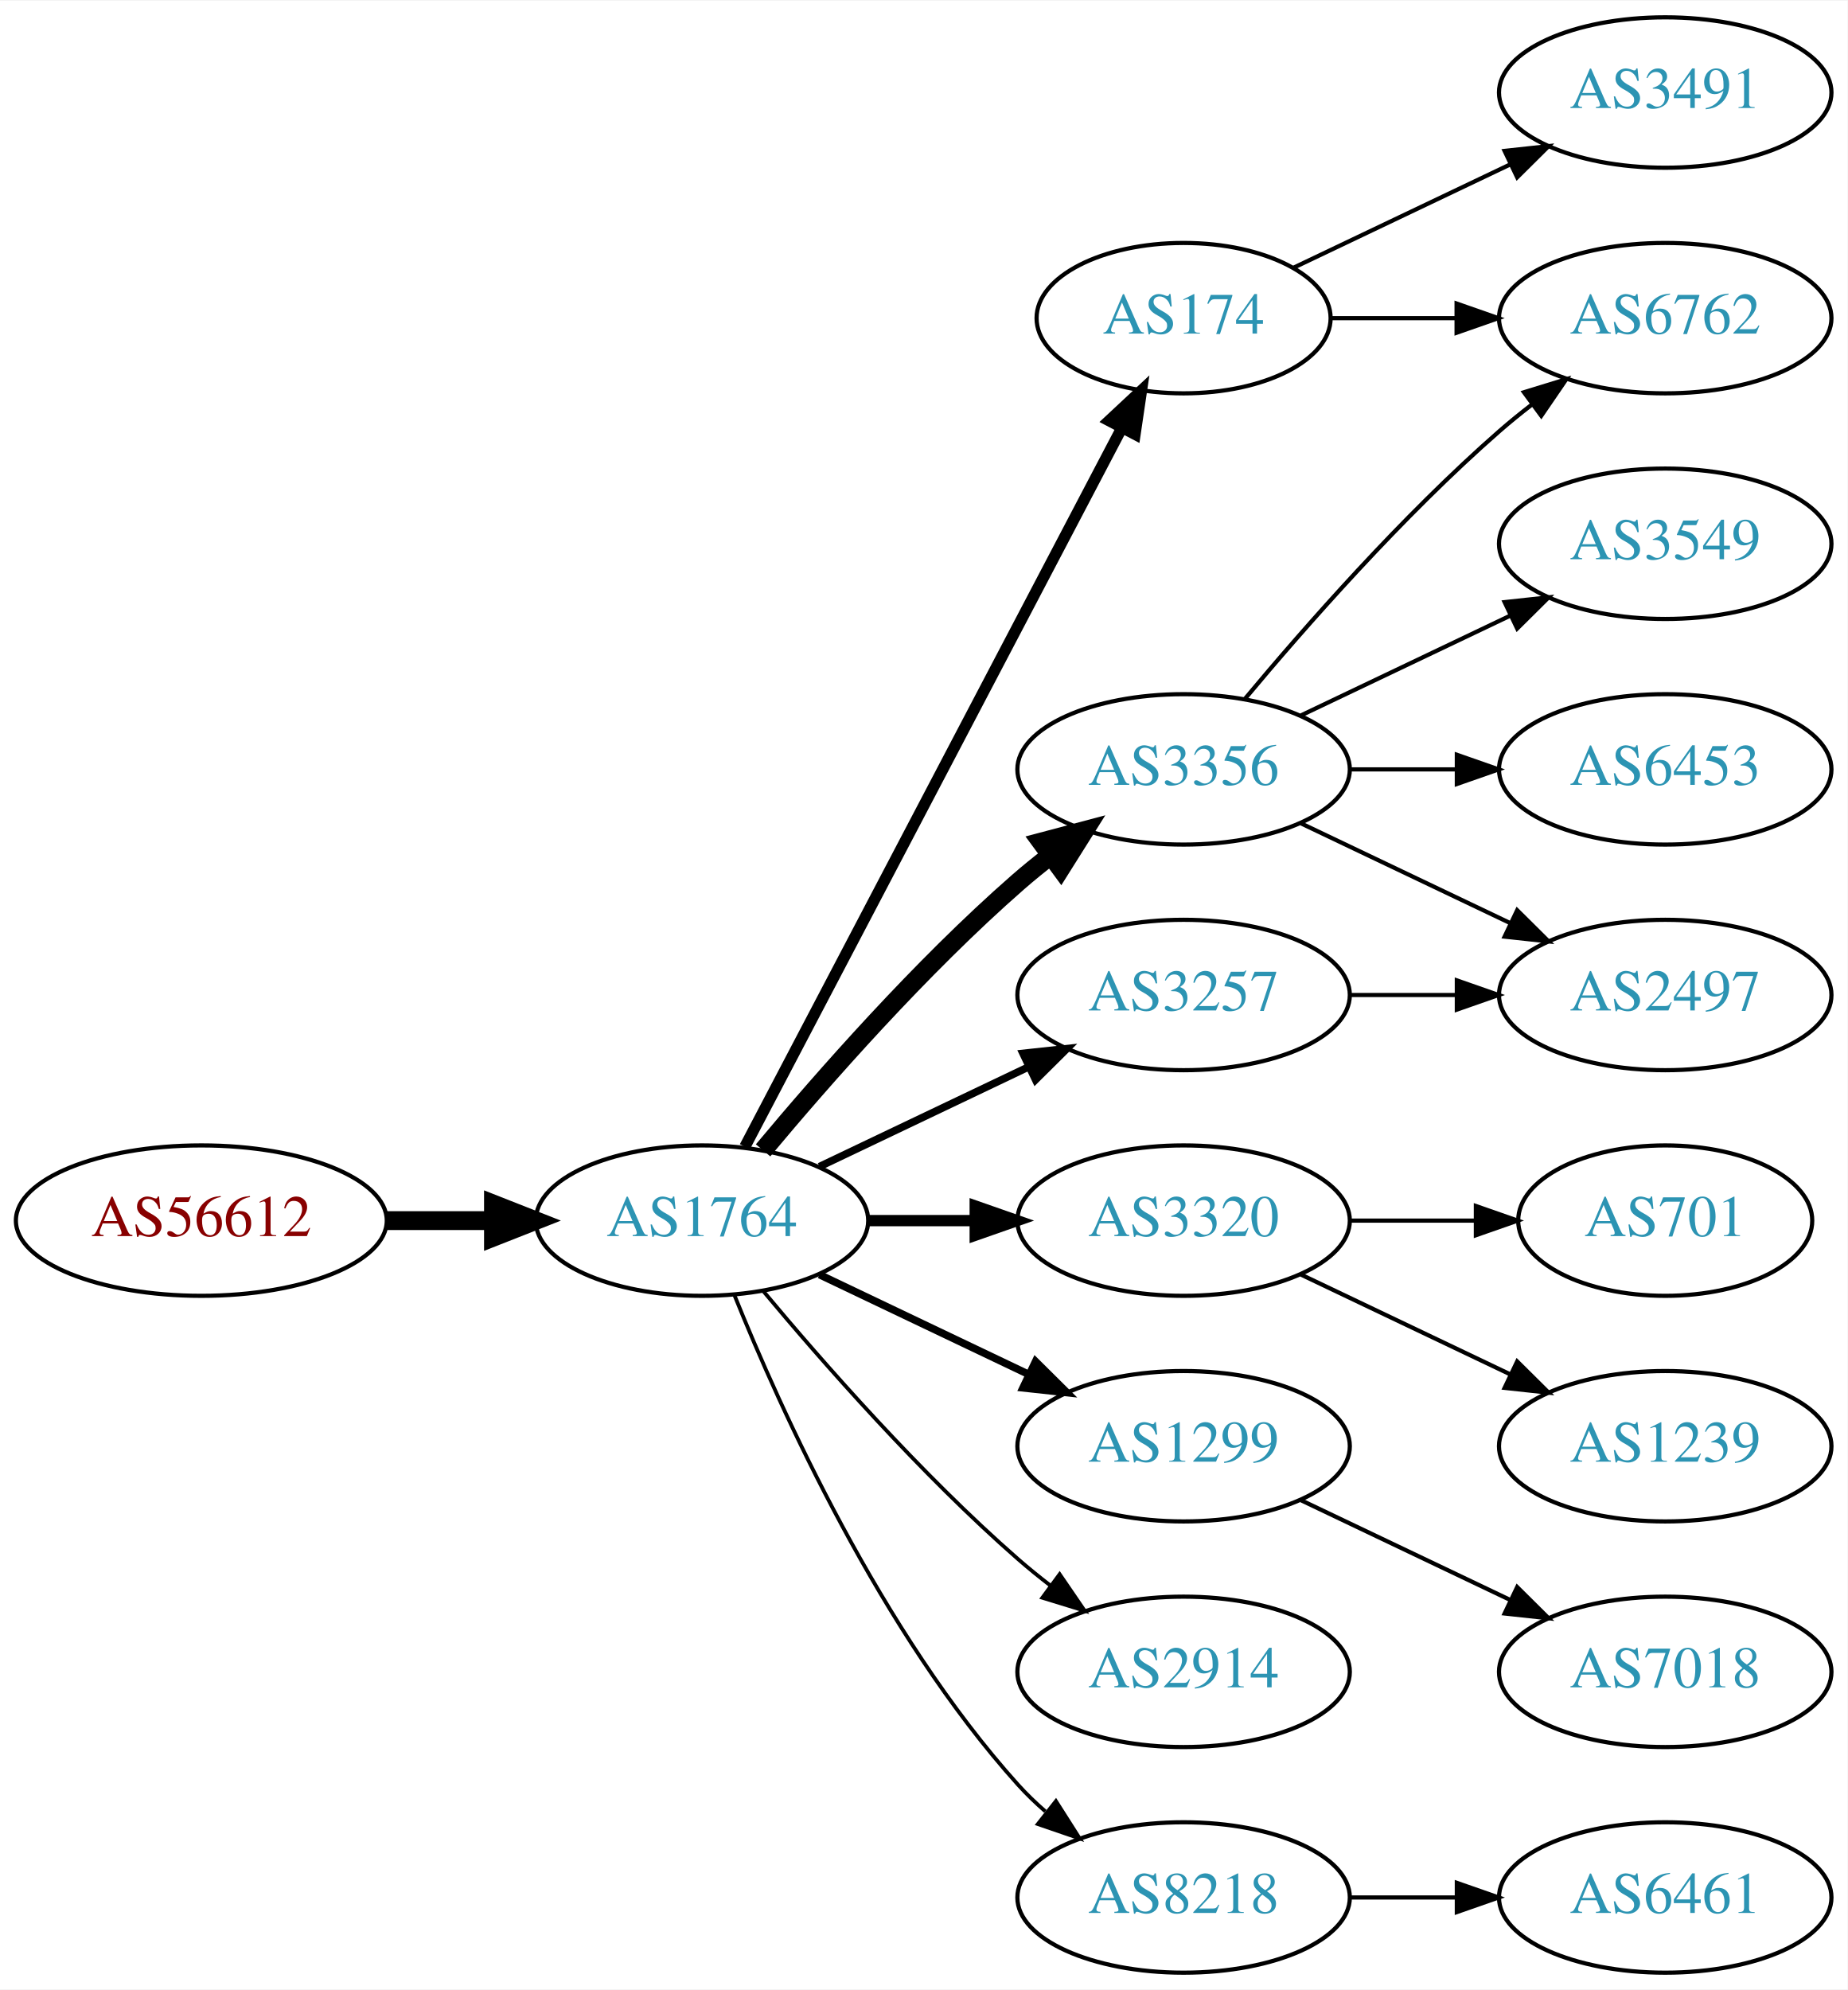
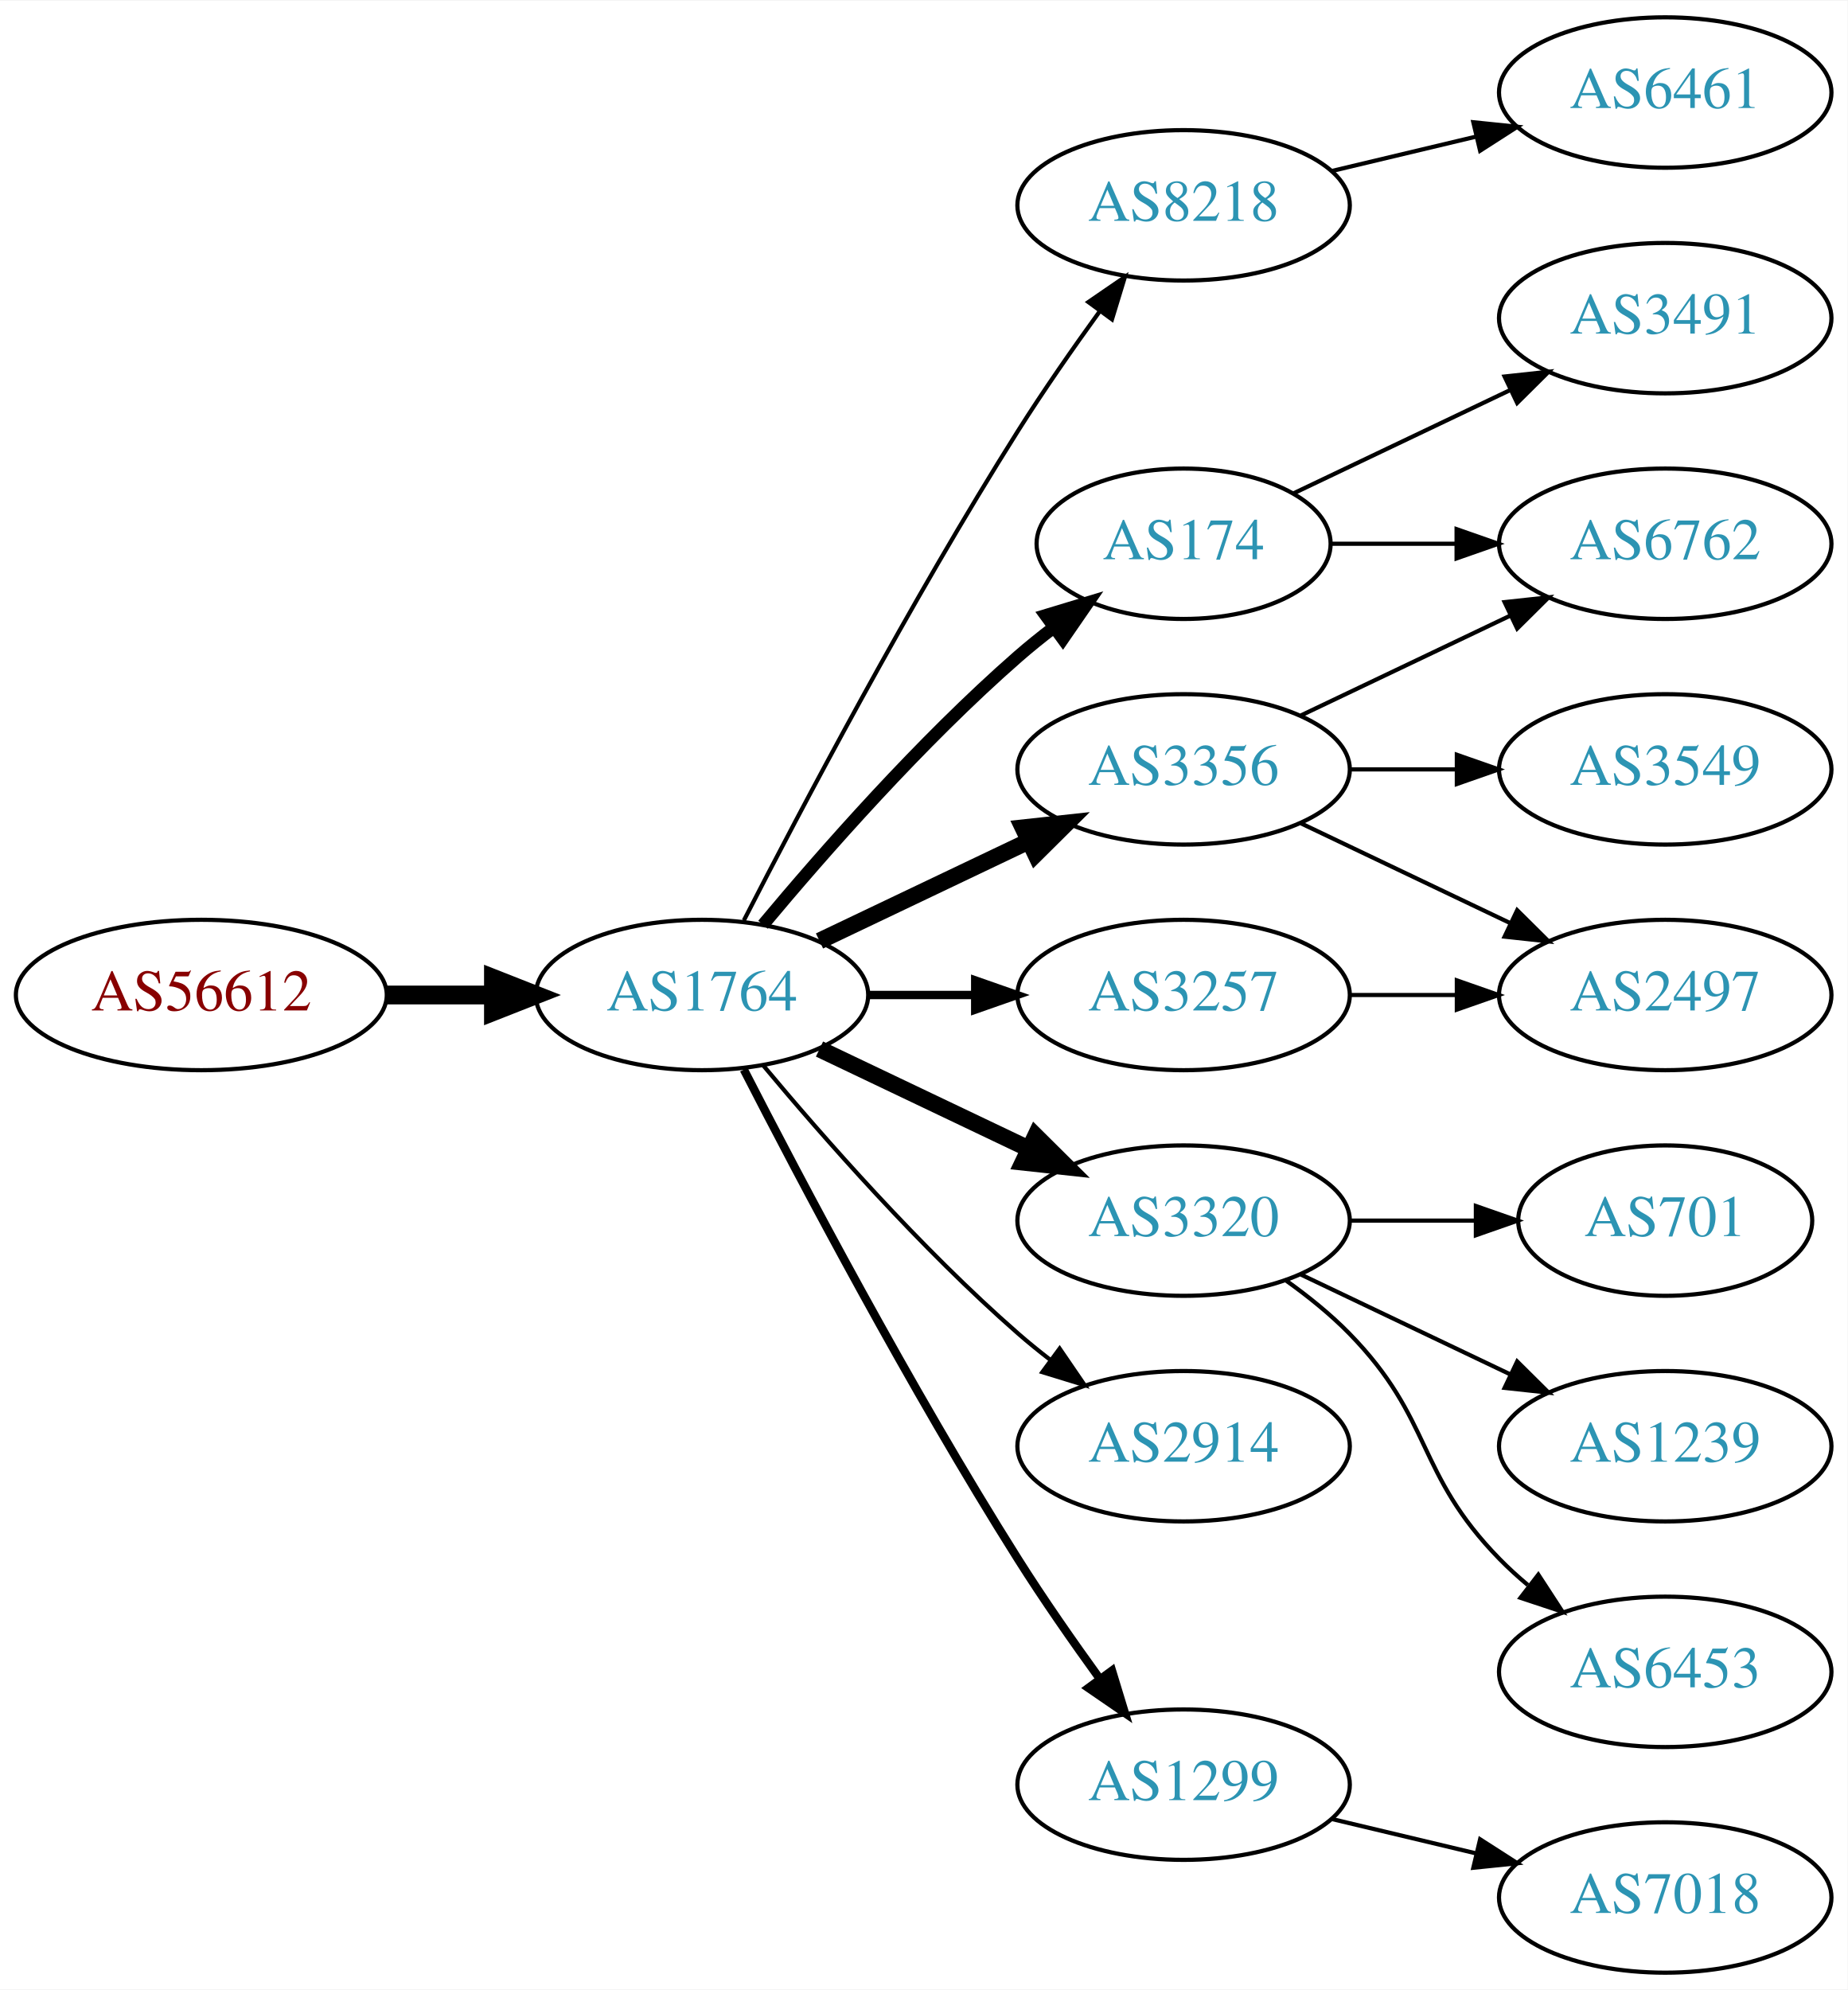
<svg xmlns="http://www.w3.org/2000/svg" xmlns:xlink="http://www.w3.org/1999/xlink" width="442pt" height="476pt" viewBox="0.00 0.00 442.27 476.00">
  <g id="graph0" class="graph" transform="scale(1 1) rotate(0) translate(4 472)">
    <polygon fill="white" stroke="none" points="-4,4 -4,-472 438.271,-472 438.271,4 -4,4" />
    <g id="node1" class="node">
      <g id="a_node1">
        <a xlink:href="/asn/56612" xlink:title="AS56612 ~ Hel-Wacht Holding GmbH [AT]">
-           <ellipse fill="#ffffff" stroke="black" cx="44.196" cy="-180" rx="44.393" ry="18" />
-           <text text-anchor="middle" x="44.196" y="-176.3" font-family="Times,serif" font-size="14.00" fill="#880000">AS56612</text>
+           <ellipse fill="#ffffff" stroke="black" cx="44.196" cy="-234" rx="44.393" ry="18" />
+           <text text-anchor="middle" x="44.196" y="-230.3" font-family="Times,serif" font-size="14.00" fill="#880000">AS56612</text>
        </a>
      </g>
    </g>
    <g id="node2" class="node">
      <g id="a_node2">
        <a xlink:href="/asn/1764" xlink:title="AS1764 ~ NEXTLAYER-AS [AT]">
-           <ellipse fill="#ffffff" stroke="black" cx="164.039" cy="-180" rx="39.794" ry="18" />
-           <text text-anchor="middle" x="164.039" y="-176.3" font-family="Times,serif" font-size="14.00" fill="#2c94b3">AS1764</text>
+           <ellipse fill="#ffffff" stroke="black" cx="164.039" cy="-234" rx="39.794" ry="18" />
+           <text text-anchor="middle" x="164.039" y="-230.3" font-family="Times,serif" font-size="14.00" fill="#2c94b3">AS1764</text>
        </a>
      </g>
    </g>
    <g id="edge1" class="edge">
-       <path fill="none" stroke="black" stroke-width="4.5" d="M88.407,-180C96.72,-180 105.482,-180 113.965,-180" />
-       <polygon fill="black" stroke="black" stroke-width="4.5" points="114.123,-183.938 124.123,-180 114.123,-176.063 114.123,-183.938" />
+       <path fill="none" stroke="black" stroke-width="4.5" d="M88.407,-234C96.72,-234 105.482,-234 113.965,-234" />
+       <polygon fill="black" stroke="black" stroke-width="4.5" points="114.123,-237.938 124.123,-234 114.123,-230.063 114.123,-237.938" />
    </g>
    <g id="node3" class="node">
      <g id="a_node3">
+         <a xlink:href="/asn/8218" xlink:title="AS8218 ~ legacy Neotelecoms [FR]">
+           <ellipse fill="#ffffff" stroke="black" cx="279.332" cy="-423" rx="39.794" ry="18" />
+           <text text-anchor="middle" x="279.332" y="-419.3" font-family="Times,serif" font-size="14.00" fill="#2c94b3">AS8218</text>
+         </a>
+       </g>
+     </g>
+     <g id="edge2" class="edge">
+       <path fill="none" stroke="black" d="M174.065,-251.852C187.501,-278.055 213.95,-328.237 239.685,-369 245.748,-378.604 252.868,-388.813 259.333,-397.739" />
+       <polygon fill="black" stroke="black" points="256.54,-399.848 265.276,-405.843 262.185,-395.709 256.54,-399.848" />
+     </g>
+     <g id="node4" class="node">
+       <g id="a_node4">
+         <a xlink:href="/asn/174" xlink:title="AS174 ~ Cogent Communications [US]">
+           <ellipse fill="#ffffff" stroke="black" cx="279.332" cy="-342" rx="35.194" ry="18" />
+           <text text-anchor="middle" x="279.332" y="-338.3" font-family="Times,serif" font-size="14.00" fill="#2c94b3">AS174</text>
+         </a>
+       </g>
+     </g>
+     <g id="edge3" class="edge">
+       <path fill="none" stroke="black" stroke-width="3" d="M178.669,-250.817C192.951,-267.929 216.498,-294.745 239.685,-315 242.355,-317.332 245.228,-319.648 248.158,-321.886" />
+       <polygon fill="black" stroke="black" stroke-width="3" points="246.309,-324.87 256.449,-327.939 250.436,-319.216 246.309,-324.87" />
+     </g>
+     <g id="node5" class="node">
+       <g id="a_node5">
+         <a xlink:href="/asn/3257" xlink:title="AS3257 ~ GTT [DE]">
+           <ellipse fill="#ffffff" stroke="black" cx="279.332" cy="-234" rx="39.794" ry="18" />
+           <text text-anchor="middle" x="279.332" y="-230.3" font-family="Times,serif" font-size="14.00" fill="#2c94b3">AS3257</text>
+         </a>
+       </g>
+     </g>
+     <g id="edge4" class="edge">
+       <path fill="none" stroke="black" stroke-width="2" d="M203.711,-234C211.914,-234 220.678,-234 229.21,-234" />
+       <polygon fill="black" stroke="black" stroke-width="2" points="229.449,-237.5 239.449,-234 229.449,-230.5 229.449,-237.5" />
+     </g>
+     <g id="node6" class="node">
+       <g id="a_node6">
        <a xlink:href="/asn/3356" xlink:title="AS3356 ~ Level 3 Parent, LLC [US]">
          <ellipse fill="#ffffff" stroke="black" cx="279.332" cy="-288" rx="39.794" ry="18" />
          <text text-anchor="middle" x="279.332" y="-284.3" font-family="Times,serif" font-size="14.00" fill="#2c94b3">AS3356</text>
        </a>
      </g>
    </g>
-     <g id="edge2" class="edge">
-       <path fill="none" stroke="black" stroke-width="4.5" d="M178.669,-196.817C192.951,-213.929 216.498,-240.745 239.685,-261 242.151,-263.154 244.789,-265.294 247.487,-267.372" />
-       <polygon fill="black" stroke="black" stroke-width="4.5" points="245.252,-270.616 255.641,-273.37 249.919,-264.273 245.252,-270.616" />
-     </g>
-     <g id="node4" class="node">
-       <g id="a_node4">
+     <g id="edge5" class="edge">
+       <path fill="none" stroke="black" stroke-width="4" d="M192.175,-246.934C207.169,-254.081 225.99,-263.052 242.213,-270.785" />
+       <polygon fill="black" stroke="black" stroke-width="4" points="240.884,-274.028 251.417,-275.171 243.895,-267.709 240.884,-274.028" />
+     </g>
+     <g id="node7" class="node">
+       <g id="a_node7">
        <a xlink:href="/asn/3320" xlink:title="AS3320 ~ DTAG [DE]">
          <ellipse fill="#ffffff" stroke="black" cx="279.332" cy="-180" rx="39.794" ry="18" />
          <text text-anchor="middle" x="279.332" y="-176.3" font-family="Times,serif" font-size="14.00" fill="#2c94b3">AS3320</text>
        </a>
      </g>
    </g>
-     <g id="edge3" class="edge">
-       <path fill="none" stroke="black" stroke-width="2.7" d="M203.711,-180C211.914,-180 220.678,-180 229.21,-180" />
-       <polygon fill="black" stroke="black" stroke-width="2.7" points="229.449,-183.5 239.449,-180 229.449,-176.5 229.449,-183.5" />
-     </g>
-     <g id="node5" class="node">
-       <g id="a_node5">
-         <a xlink:href="/asn/1299" xlink:title="AS1299 ~ Telia Carrier [EU]">
-           <ellipse fill="#ffffff" stroke="black" cx="279.332" cy="-126" rx="39.794" ry="18" />
-           <text text-anchor="middle" x="279.332" y="-122.3" font-family="Times,serif" font-size="14.00" fill="#2c94b3">AS1299</text>
-         </a>
-       </g>
-     </g>
-     <g id="edge4" class="edge">
-       <path fill="none" stroke="black" stroke-width="1.8" d="M192.175,-167.066C207.169,-159.919 225.99,-150.948 242.213,-143.215" />
-       <polygon fill="black" stroke="black" stroke-width="1.8" points="243.895,-146.291 251.417,-138.829 240.884,-139.972 243.895,-146.291" />
-     </g>
-     <g id="node6" class="node">
-       <g id="a_node6">
-         <a xlink:href="/asn/2914" xlink:title="AS2914 ~ NTT America, Inc. [US]">
-           <ellipse fill="#ffffff" stroke="black" cx="279.332" cy="-72" rx="39.794" ry="18" />
-           <text text-anchor="middle" x="279.332" y="-68.3" font-family="Times,serif" font-size="14.00" fill="#2c94b3">AS2914</text>
-         </a>
-       </g>
-     </g>
-     <g id="edge5" class="edge">
-       <path fill="none" stroke="black" stroke-width="0.9" d="M178.669,-163.183C192.951,-146.071 216.498,-119.255 239.685,-99 242.151,-96.846 244.789,-94.706 247.487,-92.628" />
-       <polygon fill="black" stroke="black" stroke-width="0.9" points="249.66,-95.375 255.641,-86.63 245.512,-89.736 249.66,-95.375" />
-     </g>
-     <g id="node7" class="node">
-       <g id="a_node7">
-         <a xlink:href="/asn/8218" xlink:title="AS8218 ~ legacy Neotelecoms [FR]">
-           <ellipse fill="#ffffff" stroke="black" cx="279.332" cy="-18" rx="39.794" ry="18" />
-           <text text-anchor="middle" x="279.332" y="-14.3" font-family="Times,serif" font-size="14.00" fill="#2c94b3">AS8218</text>
-         </a>
-       </g>
-     </g>
    <g id="edge6" class="edge">
-       <path fill="none" stroke="black" stroke-width="0.9" d="M171.786,-162.213C182.837,-134.757 206.891,-81.422 239.685,-45 241.688,-42.776 243.906,-40.637 246.239,-38.603" />
-       <polygon fill="black" stroke="black" stroke-width="0.9" points="248.769,-41.065 254.458,-32.127 244.437,-35.567 248.769,-41.065" />
+       <path fill="none" stroke="black" stroke-width="4" d="M192.175,-221.066C207.169,-213.919 225.99,-204.948 242.213,-197.215" />
+       <polygon fill="black" stroke="black" stroke-width="4" points="243.895,-200.291 251.417,-192.829 240.884,-193.972 243.895,-200.291" />
    </g>
    <g id="node8" class="node">
      <g id="a_node8">
-         <a xlink:href="/asn/174" xlink:title="AS174 ~ Cogent Communications [US]">
-           <ellipse fill="#ffffff" stroke="black" cx="279.332" cy="-396" rx="35.194" ry="18" />
-           <text text-anchor="middle" x="279.332" y="-392.3" font-family="Times,serif" font-size="14.00" fill="#2c94b3">AS174</text>
+         <a xlink:href="/asn/2914" xlink:title="AS2914 ~ NTT America, Inc. [US]">
+           <ellipse fill="#ffffff" stroke="black" cx="279.332" cy="-126" rx="39.794" ry="18" />
+           <text text-anchor="middle" x="279.332" y="-122.3" font-family="Times,serif" font-size="14.00" fill="#2c94b3">AS2914</text>
        </a>
      </g>
    </g>
    <g id="edge7" class="edge">
-       <path fill="none" stroke="black" stroke-width="2.7" d="M174.31,-197.676C194.201,-235.599 241.061,-324.941 264.49,-369.61" />
-       <polygon fill="black" stroke="black" stroke-width="2.7" points="261.504,-371.453 269.249,-378.683 267.703,-368.202 261.504,-371.453" />
+       <path fill="none" stroke="black" d="M178.669,-217.183C192.951,-200.071 216.498,-173.255 239.685,-153 242.151,-150.846 244.789,-148.706 247.487,-146.628" />
+       <polygon fill="black" stroke="black" points="249.66,-149.375 255.641,-140.63 245.512,-143.736 249.66,-149.375" />
    </g>
    <g id="node9" class="node">
      <g id="a_node9">
-         <a xlink:href="/asn/3257" xlink:title="AS3257 ~ GTT [DE]">
-           <ellipse fill="#ffffff" stroke="black" cx="279.332" cy="-234" rx="39.794" ry="18" />
-           <text text-anchor="middle" x="279.332" y="-230.3" font-family="Times,serif" font-size="14.00" fill="#2c94b3">AS3257</text>
+         <a xlink:href="/asn/1299" xlink:title="AS1299 ~ Telia Carrier [EU]">
+           <ellipse fill="#ffffff" stroke="black" cx="279.332" cy="-45" rx="39.794" ry="18" />
+           <text text-anchor="middle" x="279.332" y="-41.3" font-family="Times,serif" font-size="14.00" fill="#2c94b3">AS1299</text>
        </a>
      </g>
    </g>
    <g id="edge8" class="edge">
-       <path fill="none" stroke="black" stroke-width="1.8" d="M192.175,-192.934C207.169,-200.081 225.99,-209.052 242.213,-216.785" />
-       <polygon fill="black" stroke="black" stroke-width="1.8" points="240.884,-220.028 251.417,-221.171 243.895,-213.709 240.884,-220.028" />
+       <path fill="none" stroke="black" stroke-width="2" d="M174.065,-216.148C187.501,-189.945 213.95,-139.763 239.685,-99 245.748,-89.396 252.868,-79.187 259.333,-70.261" />
+       <polygon fill="black" stroke="black" stroke-width="2" points="262.185,-72.291 265.276,-62.157 256.54,-68.152 262.185,-72.291" />
    </g>
    <g id="node10" class="node">
      <g id="a_node10">
+         <a xlink:href="/asn/6461" xlink:title="AS6461 ~ Zayo Bandwidth [US]">
+           <ellipse fill="#ffffff" stroke="black" cx="394.625" cy="-450" rx="39.794" ry="18" />
+           <text text-anchor="middle" x="394.625" y="-446.3" font-family="Times,serif" font-size="14.00" fill="#2c94b3">AS6461</text>
+         </a>
+       </g>
+     </g>
+     <g id="edge9" class="edge">
+       <path fill="none" stroke="black" d="M314.939,-431.248C325.81,-433.838 337.964,-436.735 349.407,-439.462" />
+       <polygon fill="black" stroke="black" points="348.69,-442.889 359.229,-441.803 350.313,-436.08 348.69,-442.889" />
+     </g>
+     <g id="node13" class="node">
+       <g id="a_node13">
        <a xlink:href="/asn/6762" xlink:title="AS6762 ~ TELECOM ITALIA SPARKLE S.p.A. [IT]">
+           <ellipse fill="#ffffff" stroke="black" cx="394.625" cy="-342" rx="39.794" ry="18" />
+           <text text-anchor="middle" x="394.625" y="-338.3" font-family="Times,serif" font-size="14.00" fill="#2c94b3">AS6762</text>
+         </a>
+       </g>
+     </g>
+     <g id="edge14" class="edge">
+       <path fill="none" stroke="black" d="M314.631,-342C324.008,-342 334.358,-342 344.393,-342" />
+       <polygon fill="black" stroke="black" points="344.681,-345.5 354.681,-342 344.681,-338.5 344.681,-345.5" />
+     </g>
+     <g id="node14" class="node">
+       <g id="a_node14">
+         <a xlink:href="/asn/3491" xlink:title="AS3491 ~ PCCW Global, Inc. [US]">
          <ellipse fill="#ffffff" stroke="black" cx="394.625" cy="-396" rx="39.794" ry="18" />
-           <text text-anchor="middle" x="394.625" y="-392.3" font-family="Times,serif" font-size="14.00" fill="#2c94b3">AS6762</text>
-         </a>
-       </g>
-     </g>
-     <g id="edge9" class="edge">
-       <path fill="none" stroke="black" d="M293.962,-304.817C308.244,-321.929 331.791,-348.745 354.978,-369 357.444,-371.154 360.082,-373.294 362.78,-375.372" />
-       <polygon fill="black" stroke="black" points="360.805,-378.264 370.934,-381.37 364.953,-372.625 360.805,-378.264" />
+           <text text-anchor="middle" x="394.625" y="-392.3" font-family="Times,serif" font-size="14.00" fill="#2c94b3">AS3491</text>
+         </a>
+       </g>
+     </g>
+     <g id="edge15" class="edge">
+       <path fill="none" stroke="black" d="M305.757,-354.119C321.059,-361.413 340.783,-370.814 357.665,-378.86" />
+       <polygon fill="black" stroke="black" points="356.172,-382.026 366.705,-383.169 359.184,-375.707 356.172,-382.026" />
    </g>
    <g id="node11" class="node">
      <g id="a_node11">
-         <a xlink:href="/asn/3549" xlink:title="AS3549 ~ Level 3 Parent, LLC [US]">
-           <ellipse fill="#ffffff" stroke="black" cx="394.625" cy="-342" rx="39.794" ry="18" />
-           <text text-anchor="middle" x="394.625" y="-338.3" font-family="Times,serif" font-size="14.00" fill="#2c94b3">AS3549</text>
-         </a>
-       </g>
-     </g>
-     <g id="edge10" class="edge">
-       <path fill="none" stroke="black" d="M307.468,-300.934C322.462,-308.081 341.283,-317.052 357.506,-324.785" />
-       <polygon fill="black" stroke="black" points="356.177,-328.028 366.71,-329.171 359.188,-321.709 356.177,-328.028" />
-     </g>
-     <g id="node12" class="node">
-       <g id="a_node12">
        <a xlink:href="/asn/2497" xlink:title="AS2497 ~ Internet Initiative Japan Inc. [JP]">
          <ellipse fill="#ffffff" stroke="black" cx="394.625" cy="-234" rx="39.794" ry="18" />
          <text text-anchor="middle" x="394.625" y="-230.3" font-family="Times,serif" font-size="14.00" fill="#2c94b3">AS2497</text>
        </a>
      </g>
    </g>
-     <g id="edge11" class="edge">
+     <g id="edge10" class="edge">
+       <path fill="none" stroke="black" d="M319.004,-234C327.207,-234 335.971,-234 344.503,-234" />
+       <polygon fill="black" stroke="black" points="344.742,-237.5 354.742,-234 344.742,-230.5 344.742,-237.5" />
+     </g>
+     <g id="edge13" class="edge">
      <path fill="none" stroke="black" d="M307.468,-275.066C322.462,-267.919 341.283,-258.948 357.506,-251.215" />
      <polygon fill="black" stroke="black" points="359.188,-254.291 366.71,-246.829 356.177,-247.972 359.188,-254.291" />
    </g>
-     <g id="node13" class="node">
-       <g id="a_node13">
-         <a xlink:href="/asn/6453" xlink:title="AS6453 ~ TATA COMMUNICATIONS (AMERICA) INC [US]">
+     <g id="node12" class="node">
+       <g id="a_node12">
+         <a xlink:href="/asn/3549" xlink:title="AS3549 ~ Level 3 Parent, LLC [US]">
          <ellipse fill="#ffffff" stroke="black" cx="394.625" cy="-288" rx="39.794" ry="18" />
-           <text text-anchor="middle" x="394.625" y="-284.3" font-family="Times,serif" font-size="14.00" fill="#2c94b3">AS6453</text>
-         </a>
-       </g>
-     </g>
-     <g id="edge12" class="edge">
+           <text text-anchor="middle" x="394.625" y="-284.3" font-family="Times,serif" font-size="14.00" fill="#2c94b3">AS3549</text>
+         </a>
+       </g>
+     </g>
+     <g id="edge11" class="edge">
      <path fill="none" stroke="black" d="M319.004,-288C327.207,-288 335.971,-288 344.503,-288" />
      <polygon fill="black" stroke="black" points="344.742,-291.5 354.742,-288 344.742,-284.5 344.742,-291.5" />
    </g>
-     <g id="node14" class="node">
-       <g id="a_node14">
+     <g id="edge12" class="edge">
+       <path fill="none" stroke="black" d="M307.468,-300.934C322.462,-308.081 341.283,-317.052 357.506,-324.785" />
+       <polygon fill="black" stroke="black" points="356.177,-328.028 366.71,-329.171 359.188,-321.709 356.177,-328.028" />
+     </g>
+     <g id="node15" class="node">
+       <g id="a_node15">
        <a xlink:href="/asn/701" xlink:title="AS701 ~ UUNET [US]">
          <ellipse fill="#ffffff" stroke="black" cx="394.625" cy="-180" rx="35.194" ry="18" />
          <text text-anchor="middle" x="394.625" y="-176.3" font-family="Times,serif" font-size="14.00" fill="#2c94b3">AS701</text>
        </a>
      </g>
    </g>
-     <g id="edge13" class="edge">
+     <g id="edge16" class="edge">
      <path fill="none" stroke="black" d="M319.004,-180C328.709,-180 339.2,-180 349.163,-180" />
      <polygon fill="black" stroke="black" points="349.299,-183.5 359.299,-180 349.299,-176.5 349.299,-183.5" />
    </g>
-     <g id="node15" class="node">
-       <g id="a_node15">
+     <g id="node16" class="node">
+       <g id="a_node16">
        <a xlink:href="/asn/1239" xlink:title="AS1239 ~ Sprint [US]">
          <ellipse fill="#ffffff" stroke="black" cx="394.625" cy="-126" rx="39.794" ry="18" />
          <text text-anchor="middle" x="394.625" y="-122.3" font-family="Times,serif" font-size="14.00" fill="#2c94b3">AS1239</text>
        </a>
      </g>
    </g>
-     <g id="edge14" class="edge">
+     <g id="edge17" class="edge">
      <path fill="none" stroke="black" d="M307.468,-167.066C322.462,-159.919 341.283,-150.948 357.506,-143.215" />
      <polygon fill="black" stroke="black" points="359.188,-146.291 366.71,-138.829 356.177,-139.972 359.188,-146.291" />
    </g>
    <g id="node17" class="node">
      <g id="a_node17">
-         <a xlink:href="/asn/7018" xlink:title="AS7018 ~ AT&amp;T Services, Inc. [US]">
+         <a xlink:href="/asn/6453" xlink:title="AS6453 ~ TATA COMMUNICATIONS (AMERICA) INC [US]">
          <ellipse fill="#ffffff" stroke="black" cx="394.625" cy="-72" rx="39.794" ry="18" />
-           <text text-anchor="middle" x="394.625" y="-68.3" font-family="Times,serif" font-size="14.00" fill="#2c94b3">AS7018</text>
-         </a>
-       </g>
-     </g>
-     <g id="edge17" class="edge">
-       <path fill="none" stroke="black" d="M307.468,-113.066C322.462,-105.919 341.283,-96.948 357.506,-89.215" />
-       <polygon fill="black" stroke="black" points="359.188,-92.291 366.71,-84.829 356.177,-85.972 359.188,-92.291" />
-     </g>
-     <g id="node16" class="node">
-       <g id="a_node16">
-         <a xlink:href="/asn/6461" xlink:title="AS6461 ~ Zayo Bandwidth [US]">
-           <ellipse fill="#ffffff" stroke="black" cx="394.625" cy="-18" rx="39.794" ry="18" />
-           <text text-anchor="middle" x="394.625" y="-14.3" font-family="Times,serif" font-size="14.00" fill="#2c94b3">AS6461</text>
-         </a>
-       </g>
-     </g>
-     <g id="edge15" class="edge">
-       <path fill="none" stroke="black" d="M319.004,-18C327.207,-18 335.971,-18 344.503,-18" />
-       <polygon fill="black" stroke="black" points="344.742,-21.5 354.742,-18 344.742,-14.5 344.742,-21.5" />
-     </g>
-     <g id="edge19" class="edge">
-       <path fill="none" stroke="black" d="M314.631,-396C324.008,-396 334.358,-396 344.393,-396" />
-       <polygon fill="black" stroke="black" points="344.681,-399.5 354.681,-396 344.681,-392.5 344.681,-399.5" />
+           <text text-anchor="middle" x="394.625" y="-68.3" font-family="Times,serif" font-size="14.00" fill="#2c94b3">AS6453</text>
+         </a>
+       </g>
+     </g>
+     <g id="edge18" class="edge">
+       <path fill="none" stroke="black" d="M303.926,-165.611C309.182,-161.852 314.513,-157.563 318.978,-153 339.151,-132.383 334.806,-119.617 354.978,-99 357.071,-96.861 359.354,-94.782 361.731,-92.79" />
+       <polygon fill="black" stroke="black" points="364.249,-95.268 370.031,-86.389 359.974,-89.725 364.249,-95.268" />
    </g>
    <g id="node18" class="node">
      <g id="a_node18">
-         <a xlink:href="/asn/3491" xlink:title="AS3491 ~ PCCW Global, Inc. [US]">
-           <ellipse fill="#ffffff" stroke="black" cx="394.625" cy="-450" rx="39.794" ry="18" />
-           <text text-anchor="middle" x="394.625" y="-446.3" font-family="Times,serif" font-size="14.00" fill="#2c94b3">AS3491</text>
-         </a>
-       </g>
-     </g>
-     <g id="edge18" class="edge">
-       <path fill="none" stroke="black" d="M305.757,-408.119C321.059,-415.413 340.783,-424.814 357.665,-432.86" />
-       <polygon fill="black" stroke="black" points="356.172,-436.026 366.705,-437.169 359.184,-429.707 356.172,-436.026" />
-     </g>
-     <g id="edge16" class="edge">
-       <path fill="none" stroke="black" d="M319.004,-234C327.207,-234 335.971,-234 344.503,-234" />
-       <polygon fill="black" stroke="black" points="344.742,-237.5 354.742,-234 344.742,-230.5 344.742,-237.5" />
+         <a xlink:href="/asn/7018" xlink:title="AS7018 ~ AT&amp;T Services, Inc. [US]">
+           <ellipse fill="#ffffff" stroke="black" cx="394.625" cy="-18" rx="39.794" ry="18" />
+           <text text-anchor="middle" x="394.625" y="-14.3" font-family="Times,serif" font-size="14.00" fill="#2c94b3">AS7018</text>
+         </a>
+       </g>
+     </g>
+     <g id="edge19" class="edge">
+       <path fill="none" stroke="black" d="M314.939,-36.752C325.81,-34.162 337.964,-31.265 349.407,-28.538" />
+       <polygon fill="black" stroke="black" points="350.313,-31.92 359.229,-26.197 348.69,-25.111 350.313,-31.92" />
    </g>
  </g>
</svg>
